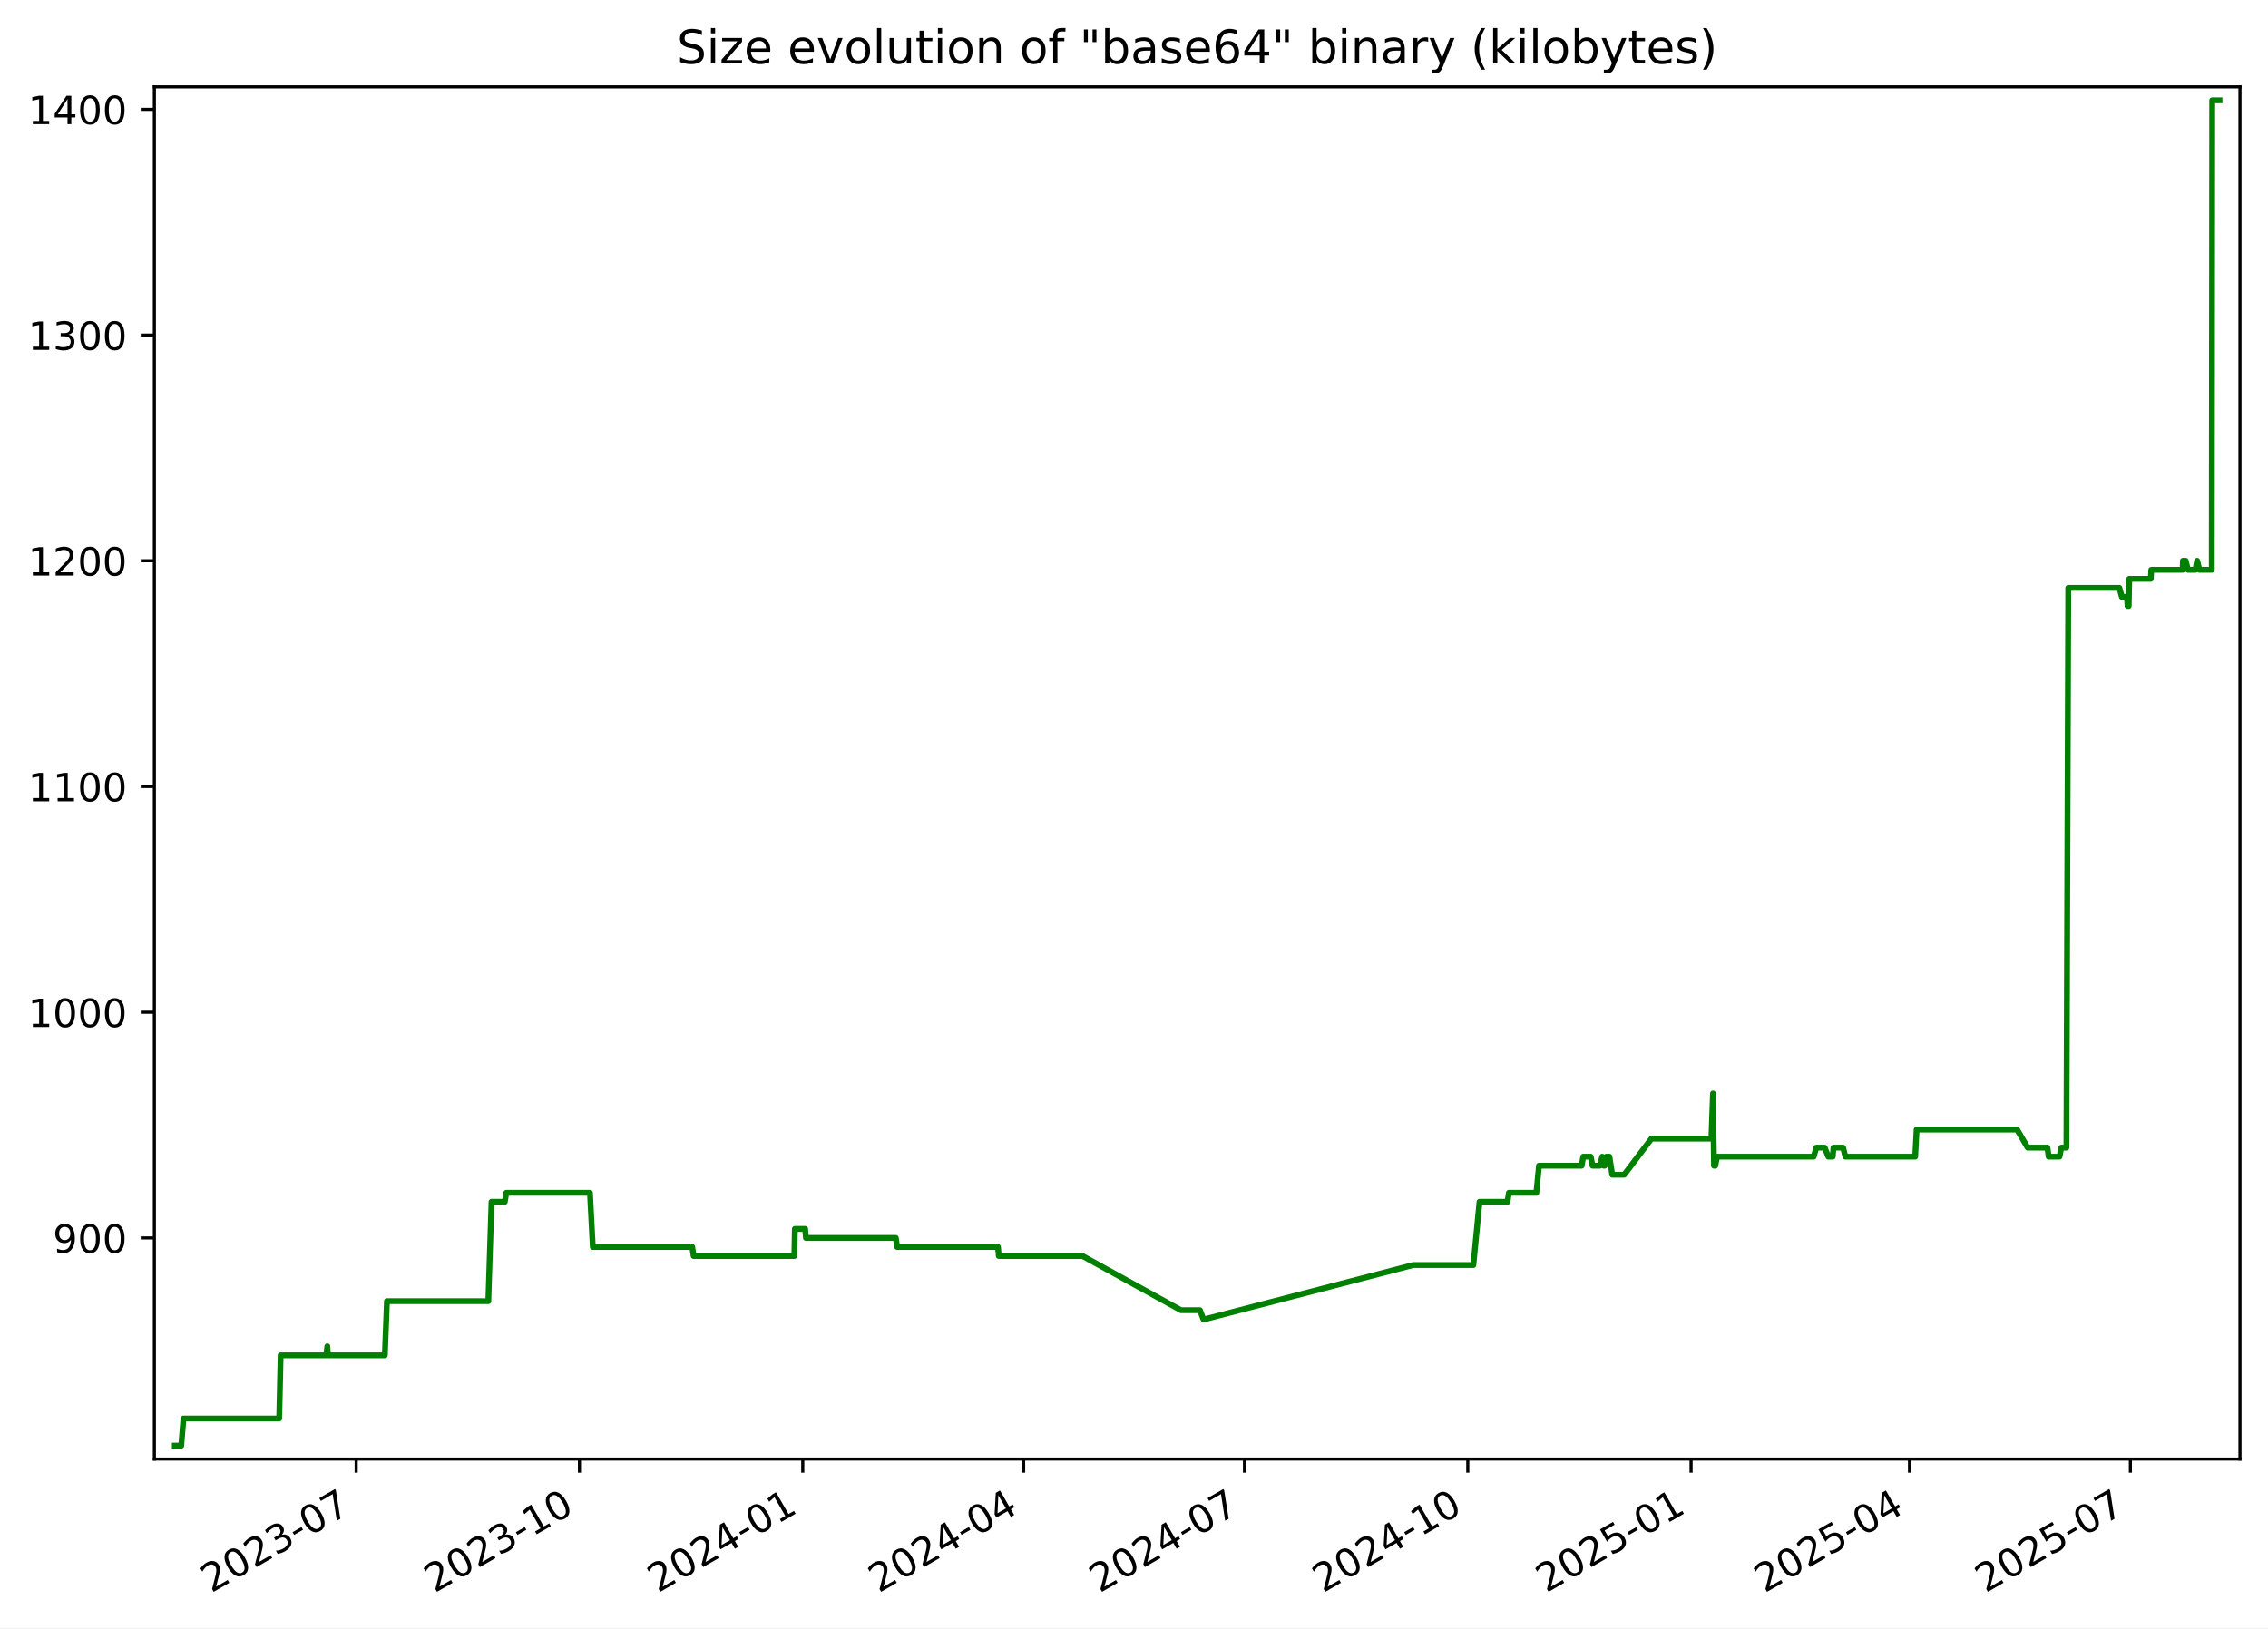
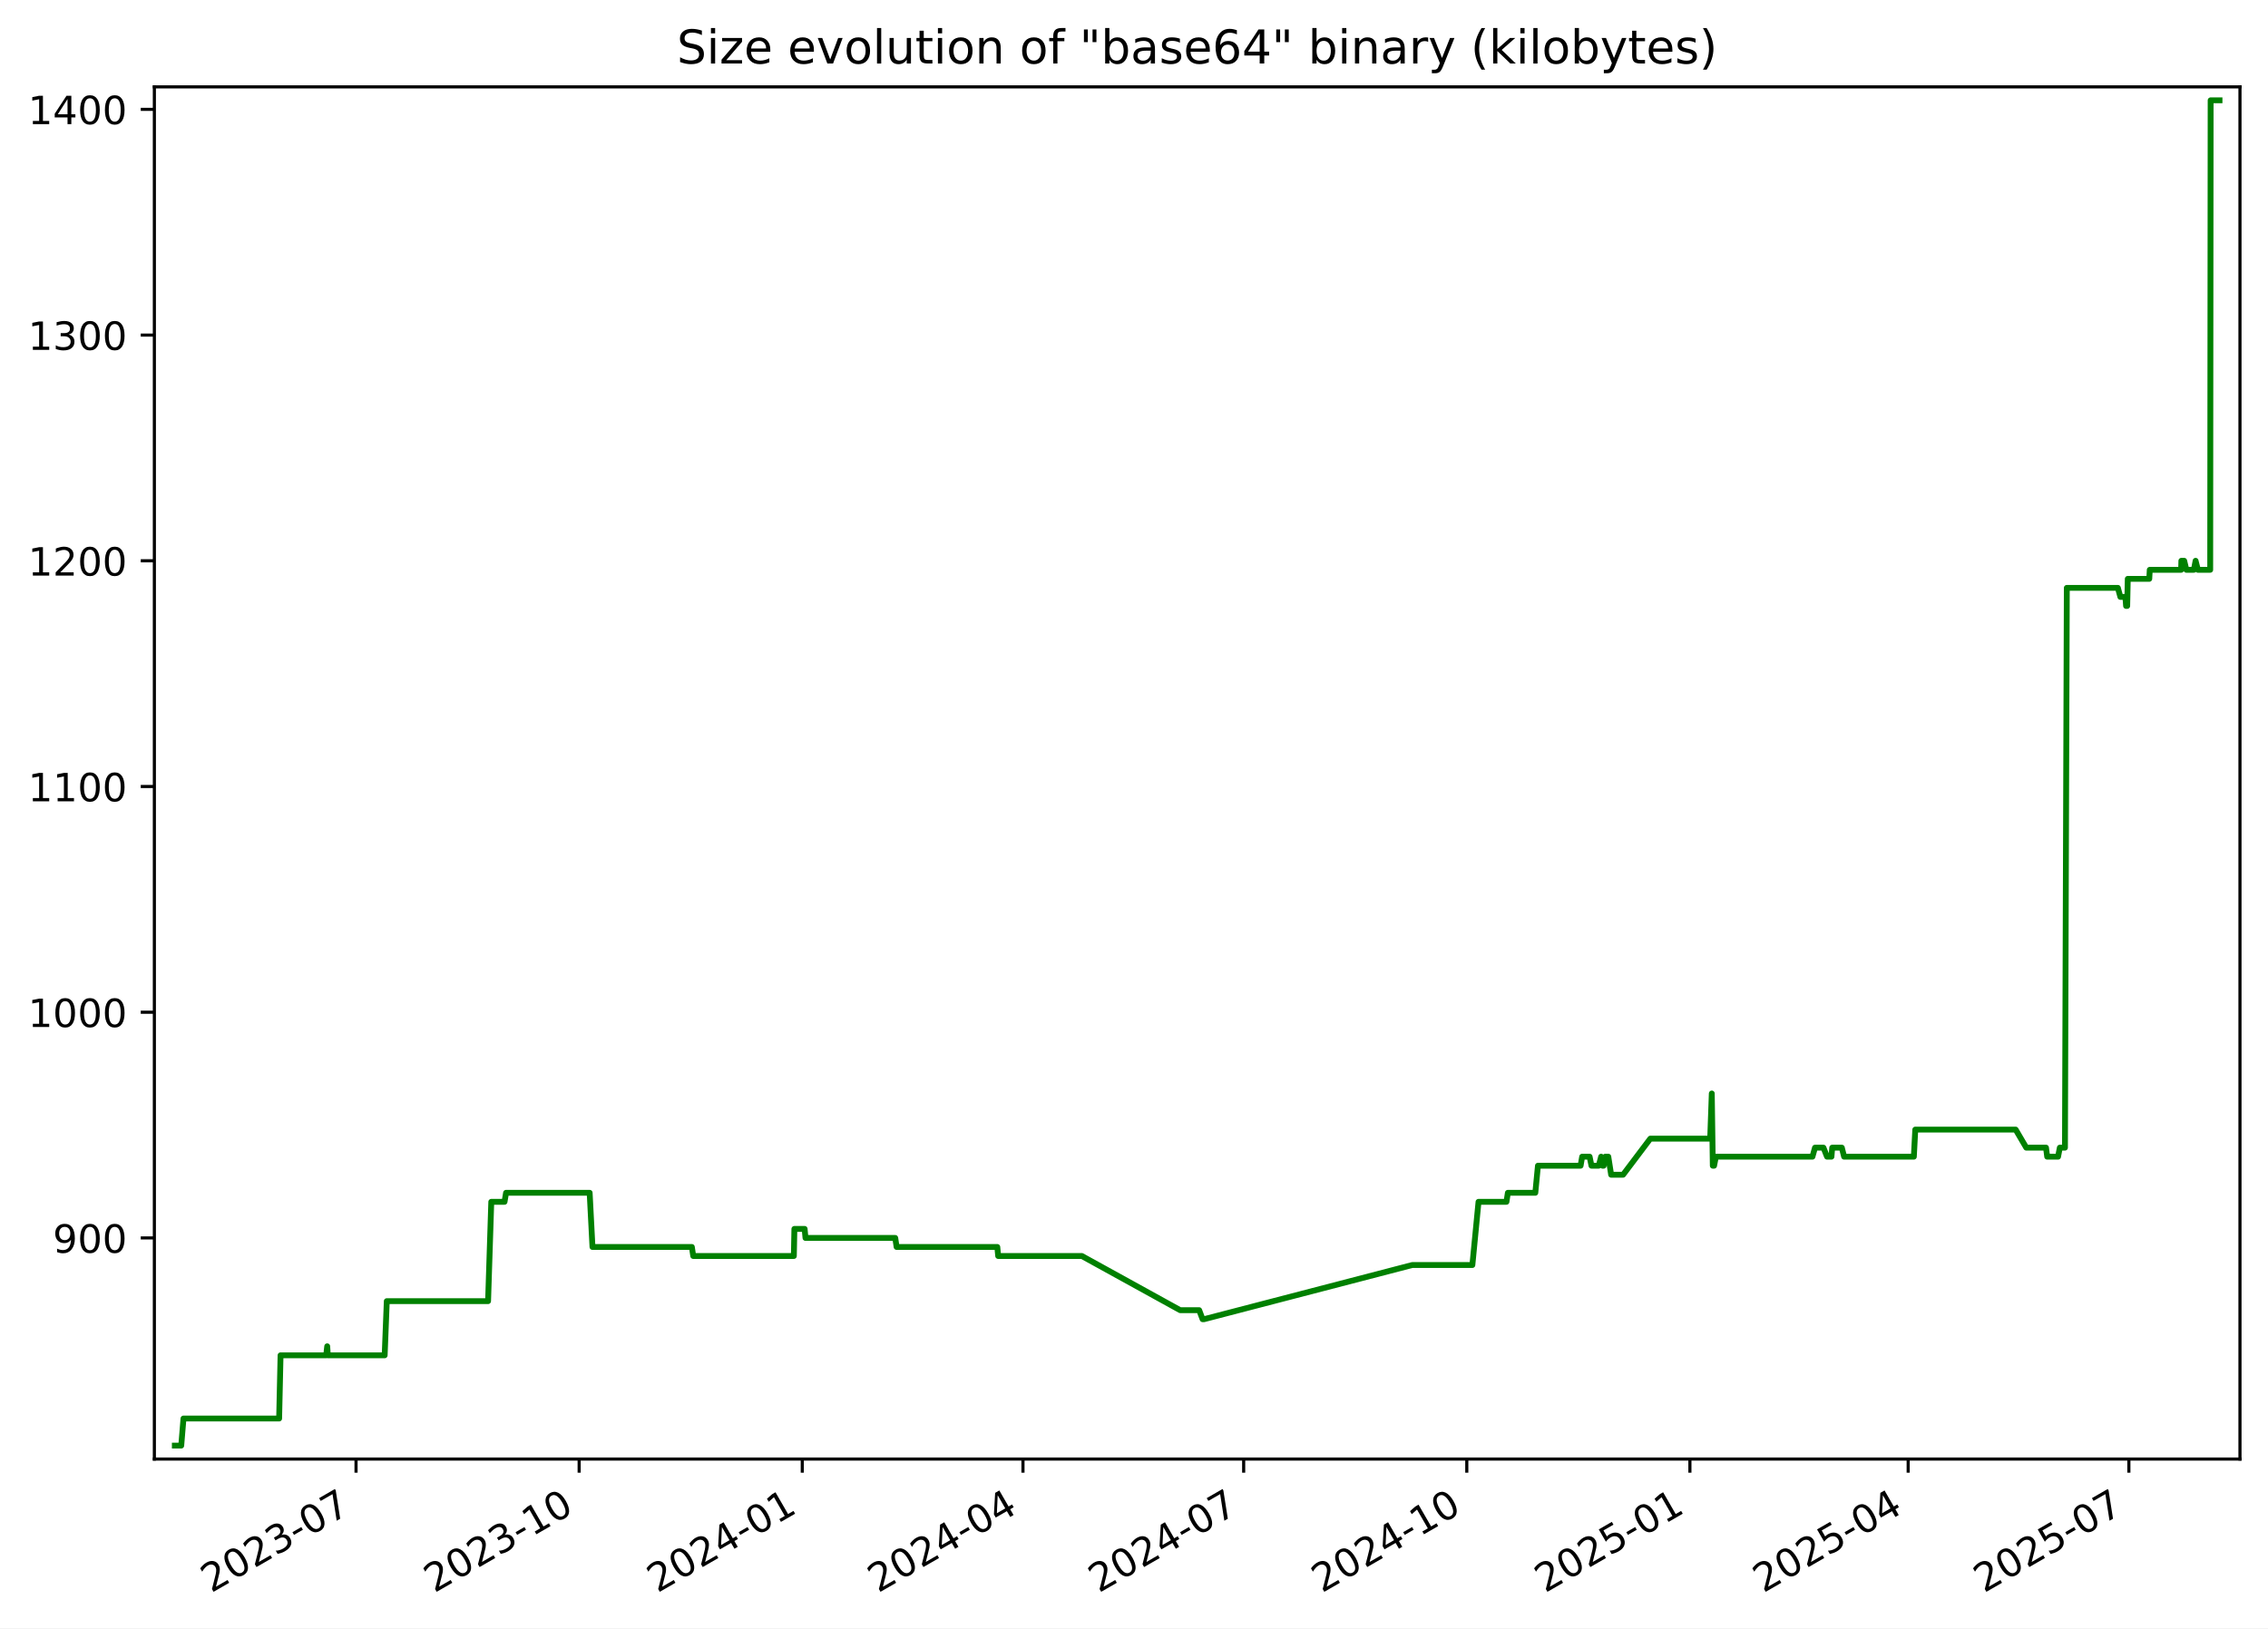
<svg xmlns="http://www.w3.org/2000/svg" xmlns:xlink="http://www.w3.org/1999/xlink" width="582.53pt" height="418.303pt" viewBox="0 0 582.53 418.303" version="1.1">
  <defs>
    <style type="text/css">*{stroke-linejoin: round; stroke-linecap: butt}</style>
  </defs>
  <g id="figure_1">
    <g id="patch_1">
      <path d="M -0 418.303  L 582.53 418.303  L 582.53 0  L -0 0  z " style="fill: #ffffff" />
    </g>
    <g id="axes_1">
      <g id="patch_2">
        <path d="M 39.65 374.83  L 575.33 374.83  L 575.33 22.318  L 39.65 22.318  z " style="fill: #ffffff" />
      </g>
      <g id="matplotlib.axis_1">
        <g id="xtick_1">
          <g id="line2d_1">
            <defs>
-               <path id="m5938e7ac9a" d="M 0 0  L 0 3.5  " style="stroke: #000000; stroke-width: 0.8" />
+               <path id="mcdb70497c2" d="M 0 0  L 0 3.5  " style="stroke: #000000; stroke-width: 0.8" />
            </defs>
            <g>
-               <use xlink:href="#m5938e7ac9a" x="91.482" y="374.83" style="stroke: #000000; stroke-width: 0.8" />
+               <use xlink:href="#mcdb70497c2" x="91.446" y="374.83" style="stroke: #000000; stroke-width: 0.8" />
            </g>
          </g>
          <g id="text_1">
-             <g transform="translate(54.25725 409.302) rotate(-30) scale(0.1 -0.1)">
+             <g transform="translate(54.22134 409.302) rotate(-30) scale(0.1 -0.1)">
              <defs>
                <path id="DejaVuSans-32" d="M 1228 531  L 3431 531  L 3431 0  L 469 0  L 469 531  Q 828 903 1448 1529  Q 2069 2156 2228 2338  Q 2531 2678 2651 2914  Q 2772 3150 2772 3378  Q 2772 3750 2511 3984  Q 2250 4219 1831 4219  Q 1534 4219 1204 4116  Q 875 4013 500 3803  L 500 4441  Q 881 4594 1212 4672  Q 1544 4750 1819 4750  Q 2544 4750 2975 4387  Q 3406 4025 3406 3419  Q 3406 3131 3298 2873  Q 3191 2616 2906 2266  Q 2828 2175 2409 1742  Q 1991 1309 1228 531  z " transform="scale(0.015625)" />
                <path id="DejaVuSans-30" d="M 2034 4250  Q 1547 4250 1301 3770  Q 1056 3291 1056 2328  Q 1056 1369 1301 889  Q 1547 409 2034 409  Q 2525 409 2770 889  Q 3016 1369 3016 2328  Q 3016 3291 2770 3770  Q 2525 4250 2034 4250  z M 2034 4750  Q 2819 4750 3233 4129  Q 3647 3509 3647 2328  Q 3647 1150 3233 529  Q 2819 -91 2034 -91  Q 1250 -91 836 529  Q 422 1150 422 2328  Q 422 3509 836 4129  Q 1250 4750 2034 4750  z " transform="scale(0.015625)" />
                <path id="DejaVuSans-33" d="M 2597 2516  Q 3050 2419 3304 2112  Q 3559 1806 3559 1356  Q 3559 666 3084 287  Q 2609 -91 1734 -91  Q 1441 -91 1130 -33  Q 819 25 488 141  L 488 750  Q 750 597 1062 519  Q 1375 441 1716 441  Q 2309 441 2620 675  Q 2931 909 2931 1356  Q 2931 1769 2642 2001  Q 2353 2234 1838 2234  L 1294 2234  L 1294 2753  L 1863 2753  Q 2328 2753 2575 2939  Q 2822 3125 2822 3475  Q 2822 3834 2567 4026  Q 2313 4219 1838 4219  Q 1578 4219 1281 4162  Q 984 4106 628 3988  L 628 4550  Q 988 4650 1302 4700  Q 1616 4750 1894 4750  Q 2613 4750 3031 4423  Q 3450 4097 3450 3541  Q 3450 3153 3228 2886  Q 3006 2619 2597 2516  z " transform="scale(0.015625)" />
                <path id="DejaVuSans-2d" d="M 313 2009  L 1997 2009  L 1997 1497  L 313 1497  L 313 2009  z " transform="scale(0.015625)" />
                <path id="DejaVuSans-37" d="M 525 4666  L 3525 4666  L 3525 4397  L 1831 0  L 1172 0  L 2766 4134  L 525 4134  L 525 4666  z " transform="scale(0.015625)" />
              </defs>
              <use xlink:href="#DejaVuSans-32" />
              <use xlink:href="#DejaVuSans-30" x="63.623" />
              <use xlink:href="#DejaVuSans-32" x="127.246" />
              <use xlink:href="#DejaVuSans-33" x="190.869" />
              <use xlink:href="#DejaVuSans-2d" x="254.492" />
              <use xlink:href="#DejaVuSans-30" x="290.576" />
              <use xlink:href="#DejaVuSans-37" x="354.199" />
            </g>
          </g>
        </g>
        <g id="xtick_2">
          <g id="line2d_2">
            <g>
-               <use xlink:href="#m5938e7ac9a" x="148.834" y="374.83" style="stroke: #000000; stroke-width: 0.8" />
+               <use xlink:href="#mcdb70497c2" x="148.754" y="374.83" style="stroke: #000000; stroke-width: 0.8" />
            </g>
          </g>
          <g id="text_2">
-             <g transform="translate(111.6094 409.302) rotate(-30) scale(0.1 -0.1)">
+             <g transform="translate(111.5293 409.302) rotate(-30) scale(0.1 -0.1)">
              <defs>
                <path id="DejaVuSans-31" d="M 794 531  L 1825 531  L 1825 4091  L 703 3866  L 703 4441  L 1819 4666  L 2450 4666  L 2450 531  L 3481 531  L 3481 0  L 794 0  L 794 531  z " transform="scale(0.015625)" />
              </defs>
              <use xlink:href="#DejaVuSans-32" />
              <use xlink:href="#DejaVuSans-30" x="63.623" />
              <use xlink:href="#DejaVuSans-32" x="127.246" />
              <use xlink:href="#DejaVuSans-33" x="190.869" />
              <use xlink:href="#DejaVuSans-2d" x="254.492" />
              <use xlink:href="#DejaVuSans-31" x="290.576" />
              <use xlink:href="#DejaVuSans-30" x="354.199" />
            </g>
          </g>
        </g>
        <g id="xtick_3">
          <g id="line2d_3">
            <g>
-               <use xlink:href="#m5938e7ac9a" x="206.186" y="374.83" style="stroke: #000000; stroke-width: 0.8" />
+               <use xlink:href="#mcdb70497c2" x="206.062" y="374.83" style="stroke: #000000; stroke-width: 0.8" />
            </g>
          </g>
          <g id="text_3">
-             <g transform="translate(168.9616 409.302) rotate(-30) scale(0.1 -0.1)">
+             <g transform="translate(168.8373 409.302) rotate(-30) scale(0.1 -0.1)">
              <defs>
                <path id="DejaVuSans-34" d="M 2419 4116  L 825 1625  L 2419 1625  L 2419 4116  z M 2253 4666  L 3047 4666  L 3047 1625  L 3713 1625  L 3713 1100  L 3047 1100  L 3047 0  L 2419 0  L 2419 1100  L 313 1100  L 313 1709  L 2253 4666  z " transform="scale(0.015625)" />
              </defs>
              <use xlink:href="#DejaVuSans-32" />
              <use xlink:href="#DejaVuSans-30" x="63.623" />
              <use xlink:href="#DejaVuSans-32" x="127.246" />
              <use xlink:href="#DejaVuSans-34" x="190.869" />
              <use xlink:href="#DejaVuSans-2d" x="254.492" />
              <use xlink:href="#DejaVuSans-30" x="290.576" />
              <use xlink:href="#DejaVuSans-31" x="354.199" />
            </g>
          </g>
        </g>
        <g id="xtick_4">
          <g id="line2d_4">
            <g>
-               <use xlink:href="#m5938e7ac9a" x="262.915" y="374.83" style="stroke: #000000; stroke-width: 0.8" />
+               <use xlink:href="#mcdb70497c2" x="262.747" y="374.83" style="stroke: #000000; stroke-width: 0.8" />
            </g>
          </g>
          <g id="text_4">
-             <g transform="translate(225.6904 409.302) rotate(-30) scale(0.1 -0.1)">
+             <g transform="translate(225.5223 409.302) rotate(-30) scale(0.1 -0.1)">
              <use xlink:href="#DejaVuSans-32" />
              <use xlink:href="#DejaVuSans-30" x="63.623" />
              <use xlink:href="#DejaVuSans-32" x="127.246" />
              <use xlink:href="#DejaVuSans-34" x="190.869" />
              <use xlink:href="#DejaVuSans-2d" x="254.492" />
              <use xlink:href="#DejaVuSans-30" x="290.576" />
              <use xlink:href="#DejaVuSans-34" x="354.199" />
            </g>
          </g>
        </g>
        <g id="xtick_5">
          <g id="line2d_5">
            <g>
-               <use xlink:href="#m5938e7ac9a" x="319.644" y="374.83" style="stroke: #000000; stroke-width: 0.8" />
+               <use xlink:href="#mcdb70497c2" x="319.432" y="374.83" style="stroke: #000000; stroke-width: 0.8" />
            </g>
          </g>
          <g id="text_5">
-             <g transform="translate(282.4192 409.302) rotate(-30) scale(0.1 -0.1)">
+             <g transform="translate(282.2074 409.302) rotate(-30) scale(0.1 -0.1)">
              <use xlink:href="#DejaVuSans-32" />
              <use xlink:href="#DejaVuSans-30" x="63.623" />
              <use xlink:href="#DejaVuSans-32" x="127.246" />
              <use xlink:href="#DejaVuSans-34" x="190.869" />
              <use xlink:href="#DejaVuSans-2d" x="254.492" />
              <use xlink:href="#DejaVuSans-30" x="290.576" />
              <use xlink:href="#DejaVuSans-37" x="354.199" />
            </g>
          </g>
        </g>
        <g id="xtick_6">
          <g id="line2d_6">
            <g>
-               <use xlink:href="#m5938e7ac9a" x="376.996" y="374.83" style="stroke: #000000; stroke-width: 0.8" />
+               <use xlink:href="#mcdb70497c2" x="376.74" y="374.83" style="stroke: #000000; stroke-width: 0.8" />
            </g>
          </g>
          <g id="text_6">
-             <g transform="translate(339.7714 409.302) rotate(-30) scale(0.1 -0.1)">
+             <g transform="translate(339.5153 409.302) rotate(-30) scale(0.1 -0.1)">
              <use xlink:href="#DejaVuSans-32" />
              <use xlink:href="#DejaVuSans-30" x="63.623" />
              <use xlink:href="#DejaVuSans-32" x="127.246" />
              <use xlink:href="#DejaVuSans-34" x="190.869" />
              <use xlink:href="#DejaVuSans-2d" x="254.492" />
              <use xlink:href="#DejaVuSans-31" x="290.576" />
              <use xlink:href="#DejaVuSans-30" x="354.199" />
            </g>
          </g>
        </g>
        <g id="xtick_7">
          <g id="line2d_7">
            <g>
-               <use xlink:href="#m5938e7ac9a" x="434.348" y="374.83" style="stroke: #000000; stroke-width: 0.8" />
+               <use xlink:href="#mcdb70497c2" x="434.048" y="374.83" style="stroke: #000000; stroke-width: 0.8" />
            </g>
          </g>
          <g id="text_7">
-             <g transform="translate(397.1236 409.302) rotate(-30) scale(0.1 -0.1)">
+             <g transform="translate(396.8233 409.302) rotate(-30) scale(0.1 -0.1)">
              <defs>
                <path id="DejaVuSans-35" d="M 691 4666  L 3169 4666  L 3169 4134  L 1269 4134  L 1269 2991  Q 1406 3038 1543 3061  Q 1681 3084 1819 3084  Q 2600 3084 3056 2656  Q 3513 2228 3513 1497  Q 3513 744 3044 326  Q 2575 -91 1722 -91  Q 1428 -91 1123 -41  Q 819 9 494 109  L 494 744  Q 775 591 1075 516  Q 1375 441 1709 441  Q 2250 441 2565 725  Q 2881 1009 2881 1497  Q 2881 1984 2565 2268  Q 2250 2553 1709 2553  Q 1456 2553 1204 2497  Q 953 2441 691 2322  L 691 4666  z " transform="scale(0.015625)" />
              </defs>
              <use xlink:href="#DejaVuSans-32" />
              <use xlink:href="#DejaVuSans-30" x="63.623" />
              <use xlink:href="#DejaVuSans-32" x="127.246" />
              <use xlink:href="#DejaVuSans-35" x="190.869" />
              <use xlink:href="#DejaVuSans-2d" x="254.492" />
              <use xlink:href="#DejaVuSans-30" x="290.576" />
              <use xlink:href="#DejaVuSans-31" x="354.199" />
            </g>
          </g>
        </g>
        <g id="xtick_8">
          <g id="line2d_8">
            <g>
-               <use xlink:href="#m5938e7ac9a" x="490.454" y="374.83" style="stroke: #000000; stroke-width: 0.8" />
+               <use xlink:href="#mcdb70497c2" x="490.11" y="374.83" style="stroke: #000000; stroke-width: 0.8" />
            </g>
          </g>
          <g id="text_8">
-             <g transform="translate(453.2289 409.302) rotate(-30) scale(0.1 -0.1)">
+             <g transform="translate(452.8854 409.302) rotate(-30) scale(0.1 -0.1)">
              <use xlink:href="#DejaVuSans-32" />
              <use xlink:href="#DejaVuSans-30" x="63.623" />
              <use xlink:href="#DejaVuSans-32" x="127.246" />
              <use xlink:href="#DejaVuSans-35" x="190.869" />
              <use xlink:href="#DejaVuSans-2d" x="254.492" />
              <use xlink:href="#DejaVuSans-30" x="290.576" />
              <use xlink:href="#DejaVuSans-34" x="354.199" />
            </g>
          </g>
        </g>
        <g id="xtick_9">
          <g id="line2d_9">
            <g>
-               <use xlink:href="#m5938e7ac9a" x="547.183" y="374.83" style="stroke: #000000; stroke-width: 0.8" />
+               <use xlink:href="#mcdb70497c2" x="546.795" y="374.83" style="stroke: #000000; stroke-width: 0.8" />
            </g>
          </g>
          <g id="text_9">
-             <g transform="translate(509.9577 409.302) rotate(-30) scale(0.1 -0.1)">
+             <g transform="translate(509.5705 409.302) rotate(-30) scale(0.1 -0.1)">
              <use xlink:href="#DejaVuSans-32" />
              <use xlink:href="#DejaVuSans-30" x="63.623" />
              <use xlink:href="#DejaVuSans-32" x="127.246" />
              <use xlink:href="#DejaVuSans-35" x="190.869" />
              <use xlink:href="#DejaVuSans-2d" x="254.492" />
              <use xlink:href="#DejaVuSans-30" x="290.576" />
              <use xlink:href="#DejaVuSans-37" x="354.199" />
            </g>
          </g>
        </g>
      </g>
      <g id="matplotlib.axis_2">
        <g id="ytick_1">
          <g id="line2d_10">
            <defs>
-               <path id="mc9bcd01182" d="M 0 0  L -3.5 0  " style="stroke: #000000; stroke-width: 0.8" />
+               <path id="me09fb97a06" d="M 0 0  L -3.5 0  " style="stroke: #000000; stroke-width: 0.8" />
            </defs>
            <g>
-               <use xlink:href="#mc9bcd01182" x="39.65" y="318.026" style="stroke: #000000; stroke-width: 0.8" />
+               <use xlink:href="#me09fb97a06" x="39.65" y="318.026" style="stroke: #000000; stroke-width: 0.8" />
            </g>
          </g>
          <g id="text_10">
            <g transform="translate(13.5625 321.8257) scale(0.1 -0.1)">
              <defs>
                <path id="DejaVuSans-39" d="M 703 97  L 703 672  Q 941 559 1184 500  Q 1428 441 1663 441  Q 2288 441 2617 861  Q 2947 1281 2994 2138  Q 2813 1869 2534 1725  Q 2256 1581 1919 1581  Q 1219 1581 811 2004  Q 403 2428 403 3163  Q 403 3881 828 4315  Q 1253 4750 1959 4750  Q 2769 4750 3195 4129  Q 3622 3509 3622 2328  Q 3622 1225 3098 567  Q 2575 -91 1691 -91  Q 1453 -91 1209 -44  Q 966 3 703 97  z M 1959 2075  Q 2384 2075 2632 2365  Q 2881 2656 2881 3163  Q 2881 3666 2632 3958  Q 2384 4250 1959 4250  Q 1534 4250 1286 3958  Q 1038 3666 1038 3163  Q 1038 2656 1286 2365  Q 1534 2075 1959 2075  z " transform="scale(0.015625)" />
              </defs>
              <use xlink:href="#DejaVuSans-39" />
              <use xlink:href="#DejaVuSans-30" x="63.623" />
              <use xlink:href="#DejaVuSans-30" x="127.246" />
            </g>
          </g>
        </g>
        <g id="ytick_2">
          <g id="line2d_11">
            <g>
-               <use xlink:href="#mc9bcd01182" x="39.65" y="260.04" style="stroke: #000000; stroke-width: 0.8" />
+               <use xlink:href="#me09fb97a06" x="39.65" y="260.04" style="stroke: #000000; stroke-width: 0.8" />
            </g>
          </g>
          <g id="text_11">
            <g transform="translate(7.2 263.8391) scale(0.1 -0.1)">
              <use xlink:href="#DejaVuSans-31" />
              <use xlink:href="#DejaVuSans-30" x="63.623" />
              <use xlink:href="#DejaVuSans-30" x="127.246" />
              <use xlink:href="#DejaVuSans-30" x="190.869" />
            </g>
          </g>
        </g>
        <g id="ytick_3">
          <g id="line2d_12">
            <g>
-               <use xlink:href="#mc9bcd01182" x="39.65" y="202.053" style="stroke: #000000; stroke-width: 0.8" />
+               <use xlink:href="#me09fb97a06" x="39.65" y="202.053" style="stroke: #000000; stroke-width: 0.8" />
            </g>
          </g>
          <g id="text_12">
            <g transform="translate(7.2 205.8525) scale(0.1 -0.1)">
              <use xlink:href="#DejaVuSans-31" />
              <use xlink:href="#DejaVuSans-31" x="63.623" />
              <use xlink:href="#DejaVuSans-30" x="127.246" />
              <use xlink:href="#DejaVuSans-30" x="190.869" />
            </g>
          </g>
        </g>
        <g id="ytick_4">
          <g id="line2d_13">
            <g>
-               <use xlink:href="#mc9bcd01182" x="39.65" y="144.067" style="stroke: #000000; stroke-width: 0.8" />
+               <use xlink:href="#me09fb97a06" x="39.65" y="144.067" style="stroke: #000000; stroke-width: 0.8" />
            </g>
          </g>
          <g id="text_13">
            <g transform="translate(7.2 147.866) scale(0.1 -0.1)">
              <use xlink:href="#DejaVuSans-31" />
              <use xlink:href="#DejaVuSans-32" x="63.623" />
              <use xlink:href="#DejaVuSans-30" x="127.246" />
              <use xlink:href="#DejaVuSans-30" x="190.869" />
            </g>
          </g>
        </g>
        <g id="ytick_5">
          <g id="line2d_14">
            <g>
-               <use xlink:href="#mc9bcd01182" x="39.65" y="86.08" style="stroke: #000000; stroke-width: 0.8" />
+               <use xlink:href="#me09fb97a06" x="39.65" y="86.08" style="stroke: #000000; stroke-width: 0.8" />
            </g>
          </g>
          <g id="text_14">
            <g transform="translate(7.2 89.87938) scale(0.1 -0.1)">
              <use xlink:href="#DejaVuSans-31" />
              <use xlink:href="#DejaVuSans-33" x="63.623" />
              <use xlink:href="#DejaVuSans-30" x="127.246" />
              <use xlink:href="#DejaVuSans-30" x="190.869" />
            </g>
          </g>
        </g>
        <g id="ytick_6">
          <g id="line2d_15">
            <g>
-               <use xlink:href="#mc9bcd01182" x="39.65" y="28.094" style="stroke: #000000; stroke-width: 0.8" />
+               <use xlink:href="#me09fb97a06" x="39.65" y="28.094" style="stroke: #000000; stroke-width: 0.8" />
            </g>
          </g>
          <g id="text_15">
            <g transform="translate(7.2 31.89281) scale(0.1 -0.1)">
              <use xlink:href="#DejaVuSans-31" />
              <use xlink:href="#DejaVuSans-34" x="63.623" />
              <use xlink:href="#DejaVuSans-30" x="127.246" />
              <use xlink:href="#DejaVuSans-30" x="190.869" />
            </g>
          </g>
        </g>
      </g>
      <g id="line2d_16">
-         <path d="M 44.902 371.374  L 46.552 371.374  L 47.129 364.416  L 71.716 364.416  L 72.081 348.179  L 83.809 348.179  L 84.074 345.86  L 84.232 348.179  L 98.844 348.179  L 99.387 334.263  L 125.425 334.263  L 126.246 308.749  L 129.653 308.749  L 130.043 306.429  L 151.534 306.429  L 152.257 320.346  L 177.803 320.346  L 178.159 322.665  L 204.023 322.665  L 204.158 315.707  L 206.794 315.707  L 207.01 318.026  L 230.084 318.026  L 230.435 320.346  L 256.319 320.346  L 256.541 322.665  L 278.052 322.665  L 303.318 336.582  L 308.208 336.582  L 309.086 338.902  L 309.466 338.902  L 362.96 324.985  L 378.433 324.985  L 380.011 308.749  L 387.193 308.749  L 387.556 306.429  L 394.612 306.429  L 395.286 299.471  L 406.251 299.471  L 406.651 297.151  L 408.566 297.151  L 409.046 299.471  L 410.916 299.471  L 411.531 297.151  L 411.885 299.471  L 412.176 299.471  L 412.591 297.151  L 413.372 297.151  L 414.104 301.79  L 417.173 301.79  L 424.176 292.512  L 439.557 292.512  L 439.973 280.915  L 440.234 299.471  L 440.565 299.471  L 441.025 297.151  L 465.847 297.151  L 466.502 294.832  L 468.674 294.832  L 469.596 297.151  L 470.732 297.151  L 470.928 294.832  L 473.396 294.832  L 473.983 297.151  L 491.912 297.151  L 492.279 290.193  L 518.084 290.193  L 520.808 294.832  L 525.887 294.832  L 526.186 297.151  L 528.982 297.151  L 529.433 294.832  L 530.757 294.832  L 531.23 151.025  L 544.36 151.025  L 544.996 153.345  L 546.29 153.345  L 546.464 155.664  L 546.754 155.664  L 546.9 148.706  L 552.426 148.706  L 552.551 146.386  L 560.617 146.386  L 560.676 144.067  L 561.403 144.067  L 561.962 146.386  L 563.894 146.386  L 564.335 144.067  L 564.923 146.386  L 568.09 146.386  L 568.201 25.774  L 570.078 25.774  L 570.078 25.774  " clip-path="url(#p9b90252de2)" style="fill: none; stroke: #008000; stroke-width: 1.5; stroke-linecap: square" />
+         <path d="M 44.902 371.374  L 46.551 371.374  L 47.128 364.416  L 71.695 364.416  L 72.06 348.179  L 83.779 348.179  L 84.044 345.86  L 84.201 348.179  L 98.803 348.179  L 99.345 334.263  L 125.363 334.263  L 126.183 308.749  L 129.587 308.749  L 129.977 306.429  L 151.452 306.429  L 152.174 320.346  L 177.7 320.346  L 178.057 322.665  L 203.9 322.665  L 204.035 315.707  L 206.67 315.707  L 206.885 318.026  L 229.942 318.026  L 230.291 320.346  L 256.156 320.346  L 256.378 322.665  L 277.872 322.665  L 303.119 336.582  L 308.005 336.582  L 308.883 338.902  L 309.262 338.902  L 362.715 324.985  L 378.176 324.985  L 379.753 308.749  L 386.929 308.749  L 387.291 306.429  L 394.343 306.429  L 395.016 299.471  L 405.973 299.471  L 406.373 297.151  L 408.285 297.151  L 408.766 299.471  L 410.634 299.471  L 411.249 297.151  L 411.602 299.471  L 411.892 299.471  L 412.307 297.151  L 413.088 297.151  L 413.82 301.79  L 416.886 301.79  L 423.883 292.512  L 439.253 292.512  L 439.668 280.915  L 439.93 299.471  L 440.26 299.471  L 440.72 297.151  L 465.523 297.151  L 466.177 294.832  L 468.348 294.832  L 469.269 297.151  L 470.404 297.151  L 470.599 294.832  L 473.066 294.832  L 473.652 297.151  L 491.567 297.151  L 491.934 290.193  L 517.72 290.193  L 520.441 294.832  L 525.516 294.832  L 525.815 297.151  L 528.609 297.151  L 529.06 294.832  L 530.382 294.832  L 530.855 151.025  L 543.975 151.025  L 544.611 153.345  L 545.904 153.345  L 546.077 155.664  L 546.367 155.664  L 546.513 148.706  L 552.035 148.706  L 552.16 146.386  L 560.219 146.386  L 560.278 144.067  L 561.005 144.067  L 561.563 146.386  L 563.494 146.386  L 563.934 144.067  L 564.522 146.386  L 567.686 146.386  L 567.797 25.774  L 570.078 25.774  L 570.078 25.774  " clip-path="url(#pada807929e)" style="fill: none; stroke: #008000; stroke-width: 1.5; stroke-linecap: square" />
      </g>
      <g id="patch_3">
        <path d="M 39.65 374.83  L 39.65 22.318  " style="fill: none; stroke: #000000; stroke-width: 0.8; stroke-linejoin: miter; stroke-linecap: square" />
      </g>
      <g id="patch_4">
        <path d="M 575.33 374.83  L 575.33 22.318  " style="fill: none; stroke: #000000; stroke-width: 0.8; stroke-linejoin: miter; stroke-linecap: square" />
      </g>
      <g id="patch_5">
        <path d="M 39.65 374.83  L 575.33 374.83  " style="fill: none; stroke: #000000; stroke-width: 0.8; stroke-linejoin: miter; stroke-linecap: square" />
      </g>
      <g id="patch_6">
        <path d="M 39.65 22.318  L 575.33 22.318  " style="fill: none; stroke: #000000; stroke-width: 0.8; stroke-linejoin: miter; stroke-linecap: square" />
      </g>
      <g id="text_16">
        <g transform="translate(173.8559 16.31812) scale(0.12 -0.12)">
          <defs>
            <path id="DejaVuSans-53" d="M 3425 4513  L 3425 3897  Q 3066 4069 2747 4153  Q 2428 4238 2131 4238  Q 1616 4238 1336 4038  Q 1056 3838 1056 3469  Q 1056 3159 1242 3001  Q 1428 2844 1947 2747  L 2328 2669  Q 3034 2534 3370 2195  Q 3706 1856 3706 1288  Q 3706 609 3251 259  Q 2797 -91 1919 -91  Q 1588 -91 1214 -16  Q 841 59 441 206  L 441 856  Q 825 641 1194 531  Q 1563 422 1919 422  Q 2459 422 2753 634  Q 3047 847 3047 1241  Q 3047 1584 2836 1778  Q 2625 1972 2144 2069  L 1759 2144  Q 1053 2284 737 2584  Q 422 2884 422 3419  Q 422 4038 858 4394  Q 1294 4750 2059 4750  Q 2388 4750 2728 4690  Q 3069 4631 3425 4513  z " transform="scale(0.015625)" />
            <path id="DejaVuSans-69" d="M 603 3500  L 1178 3500  L 1178 0  L 603 0  L 603 3500  z M 603 4863  L 1178 4863  L 1178 4134  L 603 4134  L 603 4863  z " transform="scale(0.015625)" />
            <path id="DejaVuSans-7a" d="M 353 3500  L 3084 3500  L 3084 2975  L 922 459  L 3084 459  L 3084 0  L 275 0  L 275 525  L 2438 3041  L 353 3041  L 353 3500  z " transform="scale(0.015625)" />
            <path id="DejaVuSans-65" d="M 3597 1894  L 3597 1613  L 953 1613  Q 991 1019 1311 708  Q 1631 397 2203 397  Q 2534 397 2845 478  Q 3156 559 3463 722  L 3463 178  Q 3153 47 2828 -22  Q 2503 -91 2169 -91  Q 1331 -91 842 396  Q 353 884 353 1716  Q 353 2575 817 3079  Q 1281 3584 2069 3584  Q 2775 3584 3186 3129  Q 3597 2675 3597 1894  z M 3022 2063  Q 3016 2534 2758 2815  Q 2500 3097 2075 3097  Q 1594 3097 1305 2825  Q 1016 2553 972 2059  L 3022 2063  z " transform="scale(0.015625)" />
            <path id="DejaVuSans-20" transform="scale(0.015625)" />
            <path id="DejaVuSans-76" d="M 191 3500  L 800 3500  L 1894 563  L 2988 3500  L 3597 3500  L 2284 0  L 1503 0  L 191 3500  z " transform="scale(0.015625)" />
            <path id="DejaVuSans-6f" d="M 1959 3097  Q 1497 3097 1228 2736  Q 959 2375 959 1747  Q 959 1119 1226 758  Q 1494 397 1959 397  Q 2419 397 2687 759  Q 2956 1122 2956 1747  Q 2956 2369 2687 2733  Q 2419 3097 1959 3097  z M 1959 3584  Q 2709 3584 3137 3096  Q 3566 2609 3566 1747  Q 3566 888 3137 398  Q 2709 -91 1959 -91  Q 1206 -91 779 398  Q 353 888 353 1747  Q 353 2609 779 3096  Q 1206 3584 1959 3584  z " transform="scale(0.015625)" />
            <path id="DejaVuSans-6c" d="M 603 4863  L 1178 4863  L 1178 0  L 603 0  L 603 4863  z " transform="scale(0.015625)" />
            <path id="DejaVuSans-75" d="M 544 1381  L 544 3500  L 1119 3500  L 1119 1403  Q 1119 906 1312 657  Q 1506 409 1894 409  Q 2359 409 2629 706  Q 2900 1003 2900 1516  L 2900 3500  L 3475 3500  L 3475 0  L 2900 0  L 2900 538  Q 2691 219 2414 64  Q 2138 -91 1772 -91  Q 1169 -91 856 284  Q 544 659 544 1381  z M 1991 3584  L 1991 3584  z " transform="scale(0.015625)" />
            <path id="DejaVuSans-74" d="M 1172 4494  L 1172 3500  L 2356 3500  L 2356 3053  L 1172 3053  L 1172 1153  Q 1172 725 1289 603  Q 1406 481 1766 481  L 2356 481  L 2356 0  L 1766 0  Q 1100 0 847 248  Q 594 497 594 1153  L 594 3053  L 172 3053  L 172 3500  L 594 3500  L 594 4494  L 1172 4494  z " transform="scale(0.015625)" />
            <path id="DejaVuSans-6e" d="M 3513 2113  L 3513 0  L 2938 0  L 2938 2094  Q 2938 2591 2744 2837  Q 2550 3084 2163 3084  Q 1697 3084 1428 2787  Q 1159 2491 1159 1978  L 1159 0  L 581 0  L 581 3500  L 1159 3500  L 1159 2956  Q 1366 3272 1645 3428  Q 1925 3584 2291 3584  Q 2894 3584 3203 3211  Q 3513 2838 3513 2113  z " transform="scale(0.015625)" />
            <path id="DejaVuSans-66" d="M 2375 4863  L 2375 4384  L 1825 4384  Q 1516 4384 1395 4259  Q 1275 4134 1275 3809  L 1275 3500  L 2222 3500  L 2222 3053  L 1275 3053  L 1275 0  L 697 0  L 697 3053  L 147 3053  L 147 3500  L 697 3500  L 697 3744  Q 697 4328 969 4595  Q 1241 4863 1831 4863  L 2375 4863  z " transform="scale(0.015625)" />
            <path id="DejaVuSans-22" d="M 1147 4666  L 1147 2931  L 616 2931  L 616 4666  L 1147 4666  z M 2328 4666  L 2328 2931  L 1797 2931  L 1797 4666  L 2328 4666  z " transform="scale(0.015625)" />
            <path id="DejaVuSans-62" d="M 3116 1747  Q 3116 2381 2855 2742  Q 2594 3103 2138 3103  Q 1681 3103 1420 2742  Q 1159 2381 1159 1747  Q 1159 1113 1420 752  Q 1681 391 2138 391  Q 2594 391 2855 752  Q 3116 1113 3116 1747  z M 1159 2969  Q 1341 3281 1617 3432  Q 1894 3584 2278 3584  Q 2916 3584 3314 3078  Q 3713 2572 3713 1747  Q 3713 922 3314 415  Q 2916 -91 2278 -91  Q 1894 -91 1617 61  Q 1341 213 1159 525  L 1159 0  L 581 0  L 581 4863  L 1159 4863  L 1159 2969  z " transform="scale(0.015625)" />
            <path id="DejaVuSans-61" d="M 2194 1759  Q 1497 1759 1228 1600  Q 959 1441 959 1056  Q 959 750 1161 570  Q 1363 391 1709 391  Q 2188 391 2477 730  Q 2766 1069 2766 1631  L 2766 1759  L 2194 1759  z M 3341 1997  L 3341 0  L 2766 0  L 2766 531  Q 2569 213 2275 61  Q 1981 -91 1556 -91  Q 1019 -91 701 211  Q 384 513 384 1019  Q 384 1609 779 1909  Q 1175 2209 1959 2209  L 2766 2209  L 2766 2266  Q 2766 2663 2505 2880  Q 2244 3097 1772 3097  Q 1472 3097 1187 3025  Q 903 2953 641 2809  L 641 3341  Q 956 3463 1253 3523  Q 1550 3584 1831 3584  Q 2591 3584 2966 3190  Q 3341 2797 3341 1997  z " transform="scale(0.015625)" />
            <path id="DejaVuSans-73" d="M 2834 3397  L 2834 2853  Q 2591 2978 2328 3040  Q 2066 3103 1784 3103  Q 1356 3103 1142 2972  Q 928 2841 928 2578  Q 928 2378 1081 2264  Q 1234 2150 1697 2047  L 1894 2003  Q 2506 1872 2764 1633  Q 3022 1394 3022 966  Q 3022 478 2636 193  Q 2250 -91 1575 -91  Q 1294 -91 989 -36  Q 684 19 347 128  L 347 722  Q 666 556 975 473  Q 1284 391 1588 391  Q 1994 391 2212 530  Q 2431 669 2431 922  Q 2431 1156 2273 1281  Q 2116 1406 1581 1522  L 1381 1569  Q 847 1681 609 1914  Q 372 2147 372 2553  Q 372 3047 722 3315  Q 1072 3584 1716 3584  Q 2034 3584 2315 3537  Q 2597 3491 2834 3397  z " transform="scale(0.015625)" />
            <path id="DejaVuSans-36" d="M 2113 2584  Q 1688 2584 1439 2293  Q 1191 2003 1191 1497  Q 1191 994 1439 701  Q 1688 409 2113 409  Q 2538 409 2786 701  Q 3034 994 3034 1497  Q 3034 2003 2786 2293  Q 2538 2584 2113 2584  z M 3366 4563  L 3366 3988  Q 3128 4100 2886 4159  Q 2644 4219 2406 4219  Q 1781 4219 1451 3797  Q 1122 3375 1075 2522  Q 1259 2794 1537 2939  Q 1816 3084 2150 3084  Q 2853 3084 3261 2657  Q 3669 2231 3669 1497  Q 3669 778 3244 343  Q 2819 -91 2113 -91  Q 1303 -91 875 529  Q 447 1150 447 2328  Q 447 3434 972 4092  Q 1497 4750 2381 4750  Q 2619 4750 2861 4703  Q 3103 4656 3366 4563  z " transform="scale(0.015625)" />
            <path id="DejaVuSans-72" d="M 2631 2963  Q 2534 3019 2420 3045  Q 2306 3072 2169 3072  Q 1681 3072 1420 2755  Q 1159 2438 1159 1844  L 1159 0  L 581 0  L 581 3500  L 1159 3500  L 1159 2956  Q 1341 3275 1631 3429  Q 1922 3584 2338 3584  Q 2397 3584 2469 3576  Q 2541 3569 2628 3553  L 2631 2963  z " transform="scale(0.015625)" />
            <path id="DejaVuSans-79" d="M 2059 -325  Q 1816 -950 1584 -1140  Q 1353 -1331 966 -1331  L 506 -1331  L 506 -850  L 844 -850  Q 1081 -850 1212 -737  Q 1344 -625 1503 -206  L 1606 56  L 191 3500  L 800 3500  L 1894 763  L 2988 3500  L 3597 3500  L 2059 -325  z " transform="scale(0.015625)" />
            <path id="DejaVuSans-28" d="M 1984 4856  Q 1566 4138 1362 3434  Q 1159 2731 1159 2009  Q 1159 1288 1364 580  Q 1569 -128 1984 -844  L 1484 -844  Q 1016 -109 783 600  Q 550 1309 550 2009  Q 550 2706 781 3412  Q 1013 4119 1484 4856  L 1984 4856  z " transform="scale(0.015625)" />
            <path id="DejaVuSans-6b" d="M 581 4863  L 1159 4863  L 1159 1991  L 2875 3500  L 3609 3500  L 1753 1863  L 3688 0  L 2938 0  L 1159 1709  L 1159 0  L 581 0  L 581 4863  z " transform="scale(0.015625)" />
            <path id="DejaVuSans-29" d="M 513 4856  L 1013 4856  Q 1481 4119 1714 3412  Q 1947 2706 1947 2009  Q 1947 1309 1714 600  Q 1481 -109 1013 -844  L 513 -844  Q 928 -128 1133 580  Q 1338 1288 1338 2009  Q 1338 2731 1133 3434  Q 928 4138 513 4856  z " transform="scale(0.015625)" />
          </defs>
          <use xlink:href="#DejaVuSans-53" />
          <use xlink:href="#DejaVuSans-69" x="63.477" />
          <use xlink:href="#DejaVuSans-7a" x="91.26" />
          <use xlink:href="#DejaVuSans-65" x="143.75" />
          <use xlink:href="#DejaVuSans-20" x="205.273" />
          <use xlink:href="#DejaVuSans-65" x="237.061" />
          <use xlink:href="#DejaVuSans-76" x="298.584" />
          <use xlink:href="#DejaVuSans-6f" x="357.764" />
          <use xlink:href="#DejaVuSans-6c" x="418.945" />
          <use xlink:href="#DejaVuSans-75" x="446.729" />
          <use xlink:href="#DejaVuSans-74" x="510.107" />
          <use xlink:href="#DejaVuSans-69" x="549.316" />
          <use xlink:href="#DejaVuSans-6f" x="577.1" />
          <use xlink:href="#DejaVuSans-6e" x="638.281" />
          <use xlink:href="#DejaVuSans-20" x="701.66" />
          <use xlink:href="#DejaVuSans-6f" x="733.447" />
          <use xlink:href="#DejaVuSans-66" x="794.629" />
          <use xlink:href="#DejaVuSans-20" x="829.834" />
          <use xlink:href="#DejaVuSans-22" x="861.621" />
          <use xlink:href="#DejaVuSans-62" x="907.617" />
          <use xlink:href="#DejaVuSans-61" x="971.094" />
          <use xlink:href="#DejaVuSans-73" x="1032.373" />
          <use xlink:href="#DejaVuSans-65" x="1084.473" />
          <use xlink:href="#DejaVuSans-36" x="1145.996" />
          <use xlink:href="#DejaVuSans-34" x="1209.619" />
          <use xlink:href="#DejaVuSans-22" x="1273.242" />
          <use xlink:href="#DejaVuSans-20" x="1319.238" />
          <use xlink:href="#DejaVuSans-62" x="1351.025" />
          <use xlink:href="#DejaVuSans-69" x="1414.502" />
          <use xlink:href="#DejaVuSans-6e" x="1442.285" />
          <use xlink:href="#DejaVuSans-61" x="1505.664" />
          <use xlink:href="#DejaVuSans-72" x="1566.943" />
          <use xlink:href="#DejaVuSans-79" x="1608.057" />
          <use xlink:href="#DejaVuSans-20" x="1667.236" />
          <use xlink:href="#DejaVuSans-28" x="1699.023" />
          <use xlink:href="#DejaVuSans-6b" x="1738.037" />
          <use xlink:href="#DejaVuSans-69" x="1795.947" />
          <use xlink:href="#DejaVuSans-6c" x="1823.73" />
          <use xlink:href="#DejaVuSans-6f" x="1851.514" />
          <use xlink:href="#DejaVuSans-62" x="1912.695" />
          <use xlink:href="#DejaVuSans-79" x="1976.172" />
          <use xlink:href="#DejaVuSans-74" x="2035.352" />
          <use xlink:href="#DejaVuSans-65" x="2074.561" />
          <use xlink:href="#DejaVuSans-73" x="2136.084" />
          <use xlink:href="#DejaVuSans-29" x="2188.184" />
        </g>
      </g>
    </g>
  </g>
  <defs>
-     <clipPath id="p9b90252de2">
+     <clipPath id="pada807929e">
      <rect x="39.65" y="22.318" width="535.68" height="352.512" />
    </clipPath>
  </defs>
</svg>
